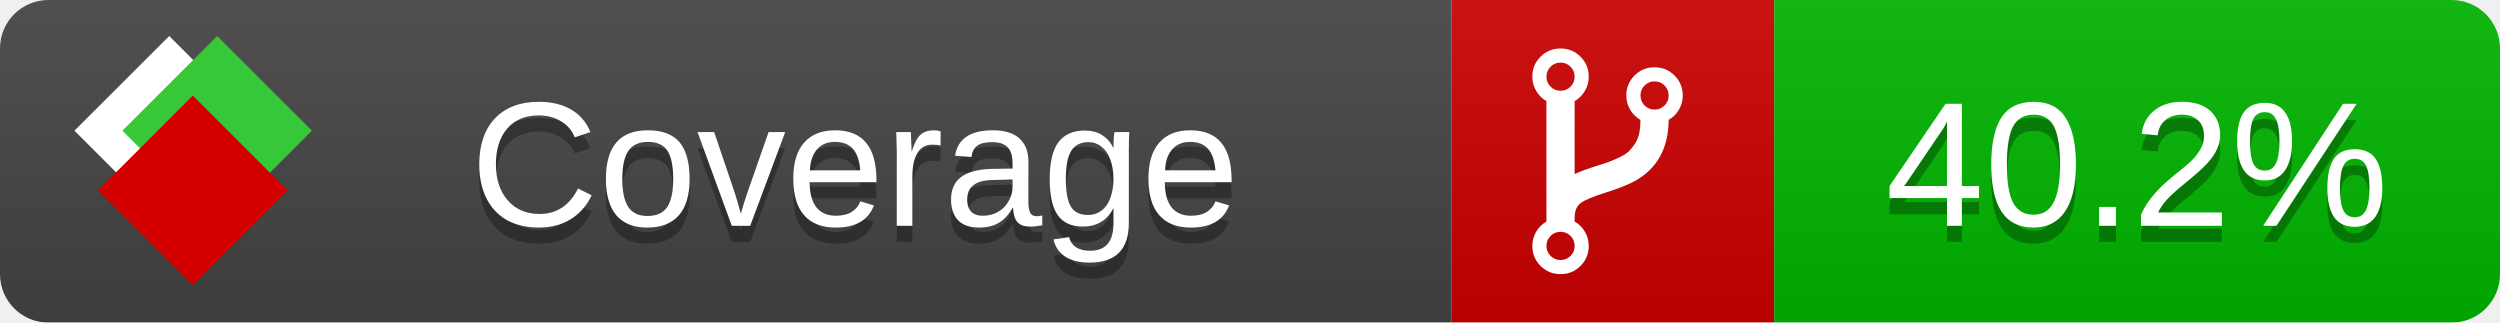
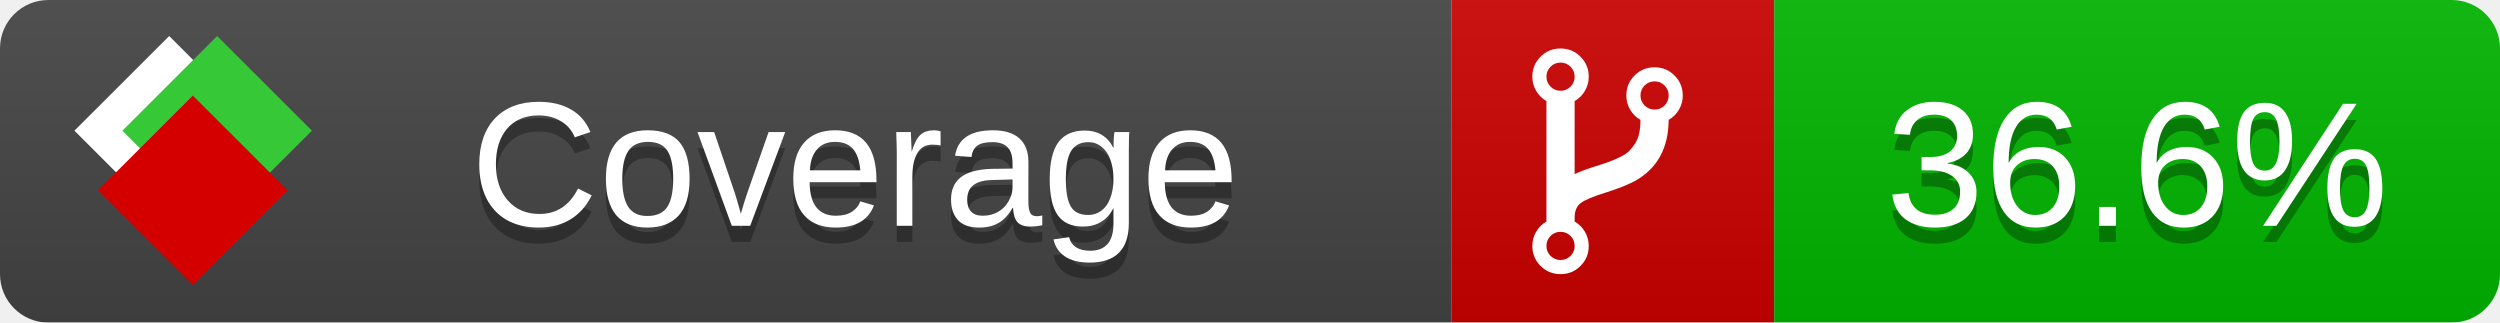
<svg xmlns="http://www.w3.org/2000/svg" xmlns:xlink="http://www.w3.org/1999/xlink" width="155" height="20">
  <style type="text/css">
          
            @keyframes fade1 {
                0% { visibility: visible; opacity: 1; }
               23% { visibility: visible; opacity: 1; }
               25% { visibility: hidden; opacity: 0; }
               48% { visibility: hidden; opacity: 0; }
               50% { visibility: hidden; opacity: 0; }
               73% { visibility: hidden; opacity: 0; }
               75% { visibility: hidden; opacity: 0; }
               98% { visibility: hidden; opacity: 0; }
              100% { visibility: visible; opacity: 1; }
            }
            @keyframes fade2 {
                0% { visibility: hidden; opacity: 0; }
               23% { visibility: hidden; opacity: 0; }
               25% { visibility: visible; opacity: 1; }
               48% { visibility: visible; opacity: 1; }
               50% { visibility: hidden; opacity: 0; }
               73% { visibility: hidden; opacity: 0; }
               75% { visibility: hidden; opacity: 0; }
               98% { visibility: hidden; opacity: 0; }
              100% { visibility: hidden; opacity: 0; }
            }
            @keyframes fade3 {
                0% { visibility: hidden; opacity: 0; }
               23% { visibility: hidden; opacity: 0; }
               25% { visibility: hidden; opacity: 0; }
               48% { visibility: hidden; opacity: 0; }
               50% { visibility: visible; opacity: 1; }
               73% { visibility: visible; opacity: 1; }
               75% { visibility: hidden; opacity: 0; }
               98% { visibility: hidden; opacity: 0; }
              100% { visibility: hidden; opacity: 0; }
            }
            @keyframes fade4 {
                0% { visibility: hidden; opacity: 0; }
               23% { visibility: hidden; opacity: 0; }
               25% { visibility: hidden; opacity: 0; }
               48% { visibility: hidden; opacity: 0; }
               50% { visibility: hidden; opacity: 0; }
               73% { visibility: hidden; opacity: 0; }
               75% { visibility: visible; opacity: 1; }
               98% { visibility: visible; opacity: 1; }
              100% { visibility: hidden; opacity: 0; }
            }
            .linecoverage {
                animation-duration: 15s;
                animation-name: fade1;
                animation-iteration-count: infinite;
            }
            .branchcoverage {
                animation-duration: 15s;
                animation-name: fade2;
                animation-iteration-count: infinite;
            }
            .methodcoverage {
                animation-duration: 15s;
                animation-name: fade3;
                animation-iteration-count: infinite;
            }
            .fullmethodcoverage {
                animation-duration: 15s;
                animation-name: fade4;
                animation-iteration-count: infinite;
            }
          
    </style>
  <defs>
    <linearGradient id="gradient" x2="0" y2="100%">
      <stop offset="0" stop-color="#bbb" stop-opacity=".1" />
      <stop offset="1" stop-opacity=".1" />
    </linearGradient>
    <linearGradient id="c">
      <stop offset="0" stop-color="#d40000" />
      <stop offset="1" stop-color="#ff2a2a" />
    </linearGradient>
    <linearGradient id="a">
      <stop offset="0" stop-color="#e0e0de" />
      <stop offset="1" stop-color="#fff" />
    </linearGradient>
    <linearGradient id="b">
      <stop offset="0" stop-color="#37c837" />
      <stop offset="1" stop-color="#217821" />
    </linearGradient>
    <linearGradient xlink:href="#a" id="e" x1="106.44" x2="69.96" y1="-11.96" y2="-46.84" gradientTransform="matrix(-.8426 -.00045 -.00045 -.8426 -94.27 -75.82)" gradientUnits="userSpaceOnUse" />
    <linearGradient xlink:href="#b" id="f" x1="56.19" x2="77.97" y1="-23.45" y2="10.62" gradientTransform="matrix(.8426 .00045 .00045 .8426 94.27 75.82)" gradientUnits="userSpaceOnUse" />
    <linearGradient xlink:href="#c" id="g" x1="79.98" x2="132.9" y1="10.79" y2="10.79" gradientTransform="matrix(.8426 .00045 .00045 .8426 94.27 75.82)" gradientUnits="userSpaceOnUse" />
    <mask id="mask">
      <rect width="155" height="20" rx="3" fill="#fff" />
    </mask>
    <g id="icon" transform="matrix(.04486 0 0 .04481 -.48 -.63)">
      <rect width="52.92" height="52.92" x="-109.72" y="-27.13" fill="url(#e)" transform="rotate(-135)" />
      <rect width="52.92" height="52.92" x="70.19" y="-39.18" fill="url(#f)" transform="rotate(45)" />
      <rect width="52.92" height="52.92" x="80.05" y="-15.74" fill="url(#g)" transform="rotate(45)" />
    </g>
  </defs>
  <g mask="url(#mask)">
    <rect x="0" y="0" width="90" height="20" fill="#444" />
    <rect x="90" y="0" width="20" height="20" fill="#c00" />
    <rect x="110" y="0" width="45" height="20" fill="#00B600" />
    <rect x="0" y="0" width="155" height="20" fill="url(#gradient)" />
  </g>
  <g>
    <path class="" fill="#fff" d="m 97.628,15.247 q 0,-0.364 -0.255,-0.619 -0.255,-0.255 -0.619,-0.255 -0.364,0 -0.619,0.255 -0.255,0.255 -0.255,0.619 0,0.364 0.255,0.619 0.255,0.255 0.619,0.255 0.364,0 0.619,-0.255 0.255,-0.255 0.255,-0.619 z m 0,-10.493 q 0,-0.364 -0.255,-0.619 -0.255,-0.255 -0.619,-0.255 -0.364,0 -0.619,0.255 -0.255,0.255 -0.255,0.619 0,0.364 0.255,0.619 0.255,0.255 0.619,0.255 0.364,0 0.619,-0.255 0.255,-0.255 0.255,-0.619 z m 5.83,1.166 q 0,-0.364 -0.255,-0.619 -0.255,-0.255 -0.619,-0.255 -0.364,0 -0.619,0.255 -0.255,0.255 -0.255,0.619 0,0.364 0.255,0.619 0.255,0.255 0.619,0.255 0.364,0 0.619,-0.255 0.255,-0.255 0.255,-0.619 z m 0.874,0 q 0,0.474 -0.237,0.879 -0.237,0.405 -0.638,0.633 -0.018,2.614 -2.059,3.771 -0.619,0.346 -1.849,0.738 -1.166,0.364 -1.544,0.647 -0.378,0.282 -0.378,0.911 l 0,0.237 q 0.401,0.228 0.638,0.633 0.237,0.405 0.237,0.879 0,0.729 -0.51,1.239 -0.51,0.51 -1.239,0.51 -0.729,0 -1.239,-0.51 -0.51,-0.51 -0.51,-1.239 0,-0.474 0.237,-0.879 0.237,-0.405 0.638,-0.633 l 0,-7.469 q -0.401,-0.228 -0.638,-0.633 -0.237,-0.405 -0.237,-0.879 0,-0.729 0.51,-1.239 0.51,-0.51 1.239,-0.51 0.729,0 1.239,0.51 0.51,0.51 0.51,1.239 0,0.474 -0.237,0.879 -0.237,0.405 -0.638,0.633 l 0,4.527 q 0.492,-0.237 1.403,-0.519 0.501,-0.155 0.797,-0.269 0.296,-0.114 0.642,-0.282 0.346,-0.169 0.537,-0.36 0.191,-0.191 0.369,-0.465 0.178,-0.273 0.255,-0.633 0.077,-0.36 0.077,-0.833 -0.401,-0.228 -0.638,-0.633 -0.237,-0.405 -0.237,-0.879 0,-0.729 0.51,-1.239 0.51,-0.51 1.239,-0.51 0.729,0 1.239,0.51 0.51,0.51 0.51,1.239 z" />
  </g>
  <g fill="#fff" text-anchor="middle" font-family="Verdana,Arial,Geneva,sans-serif" font-size="11">
    <a xlink:href="https://github.com/danielpalme/ReportGenerator" target="_top">
      <use xlink:href="#icon" transform="translate(3,1) scale(3.5)" />
    </a>
    <text x="53" y="15" fill="#010101" fill-opacity=".3">Coverage</text>
    <text x="53" y="14" fill="#fff">Coverage</text>
-     <text class="" x="132.5" y="15" fill="#010101" fill-opacity=".3">40.2%</text>
-     <text class="" x="132.5" y="14">40.2%</text>
+     <text class="" x="132.5" y="15" fill="#010101" fill-opacity=".3">36.6%</text>
+     <text class="" x="132.5" y="14">36.6%</text>
  </g>
  <g>
    <rect class="" x="90" y="0" width="65" height="20" fill-opacity="0" />
  </g>
</svg>
